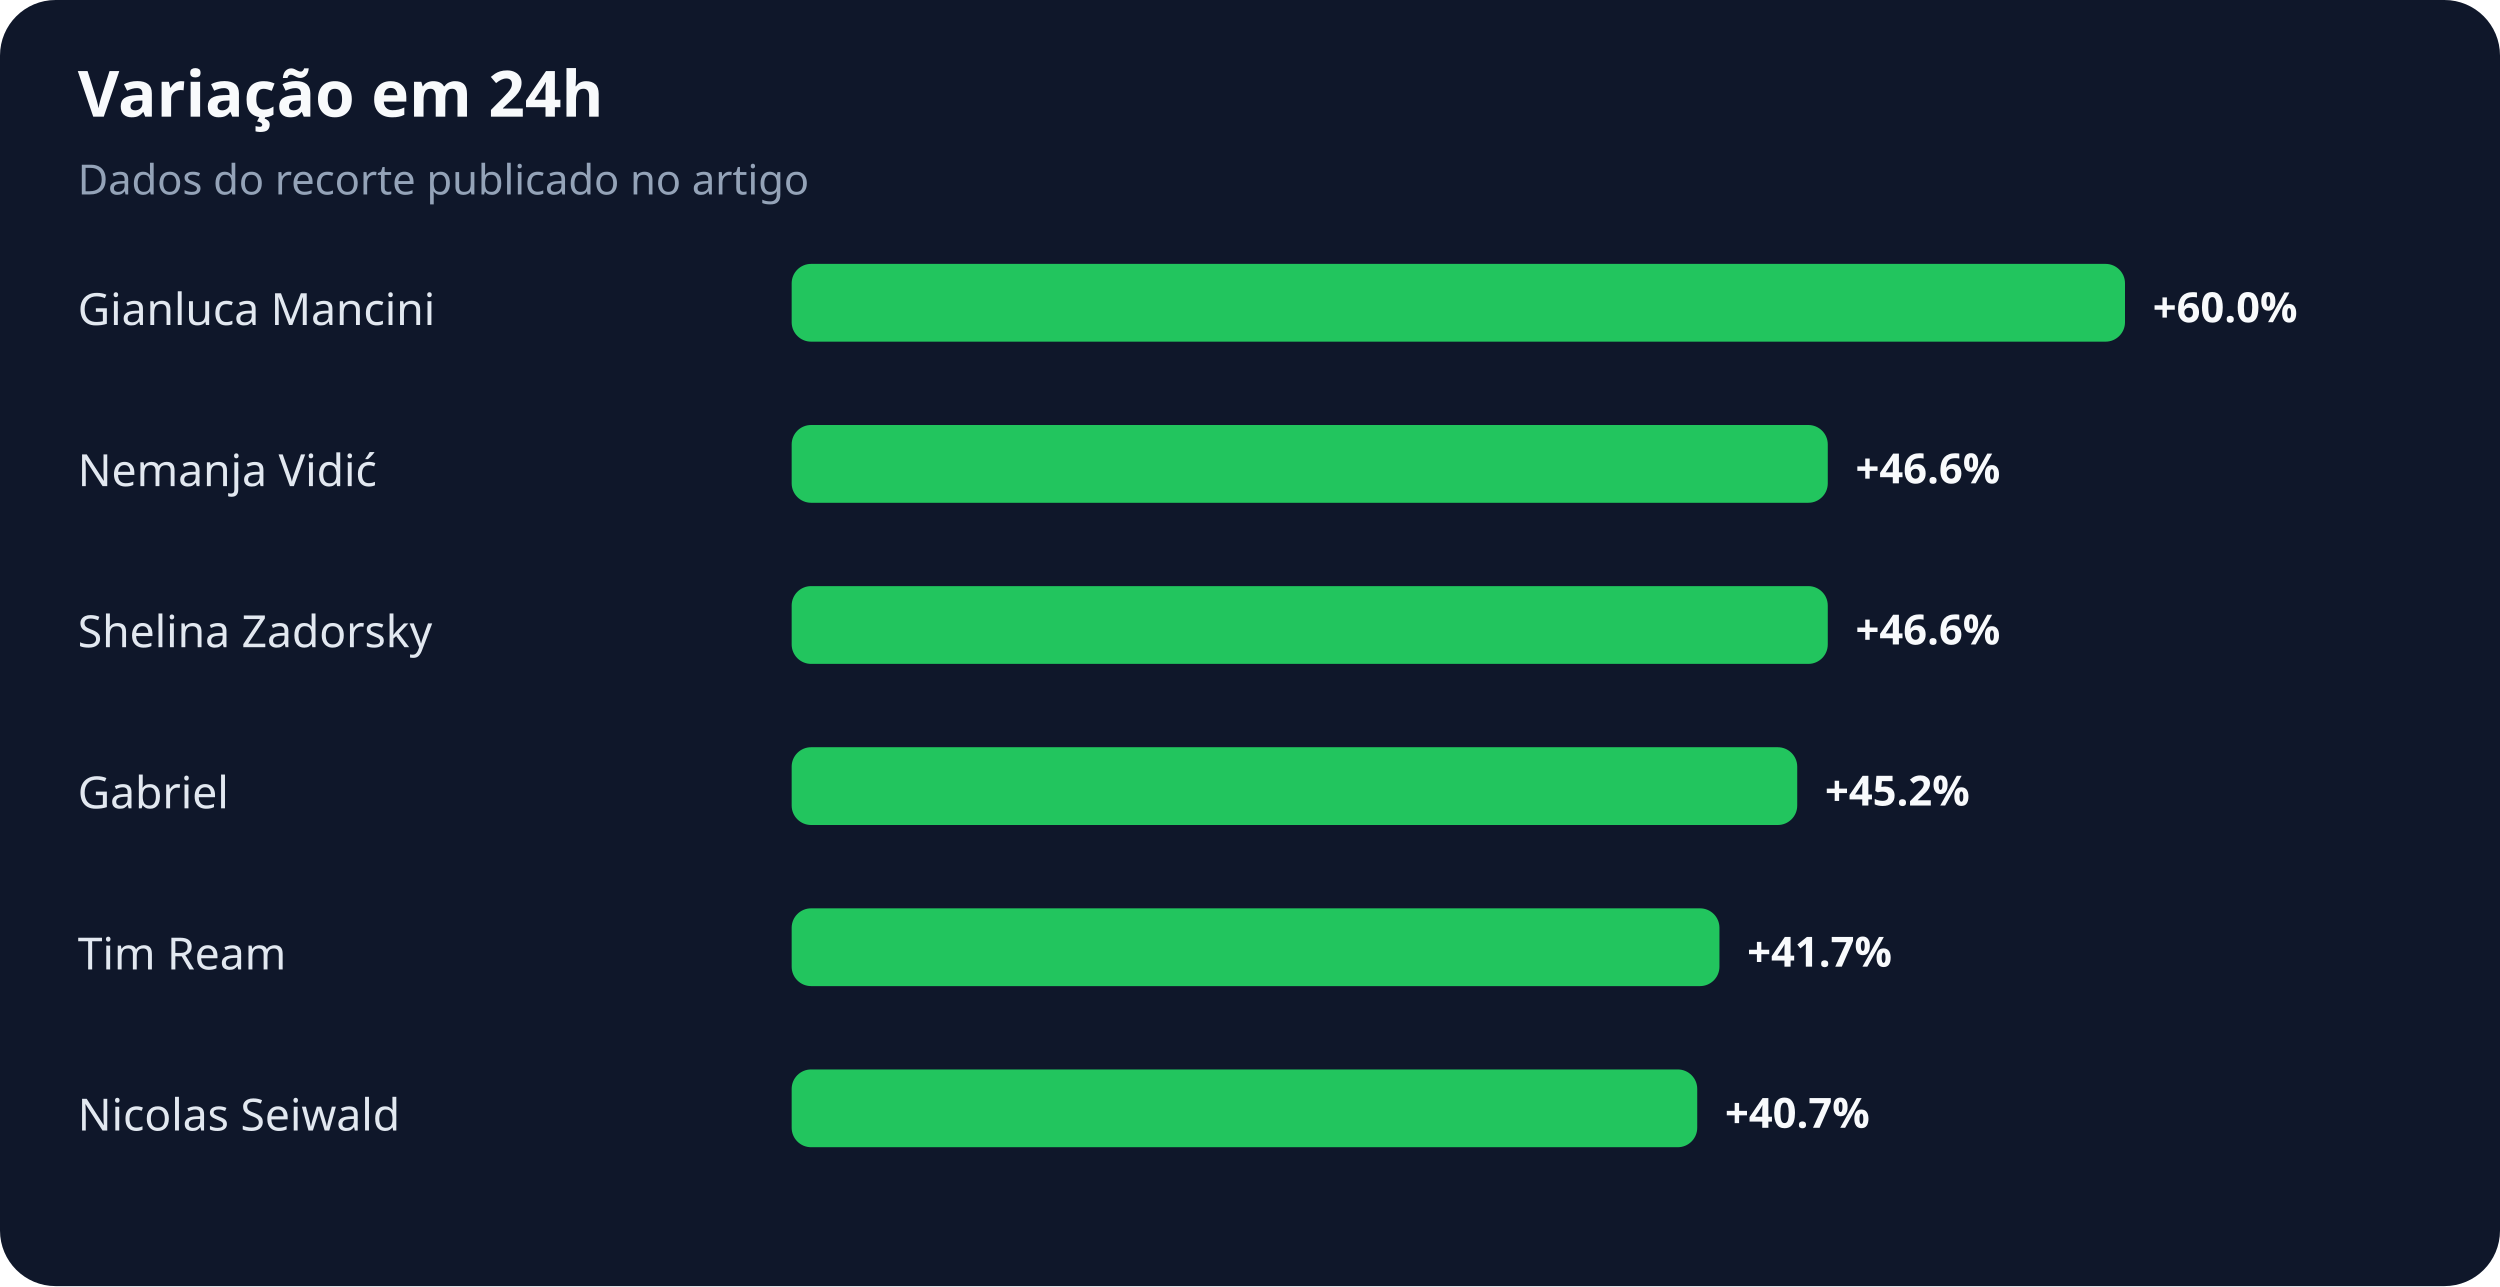
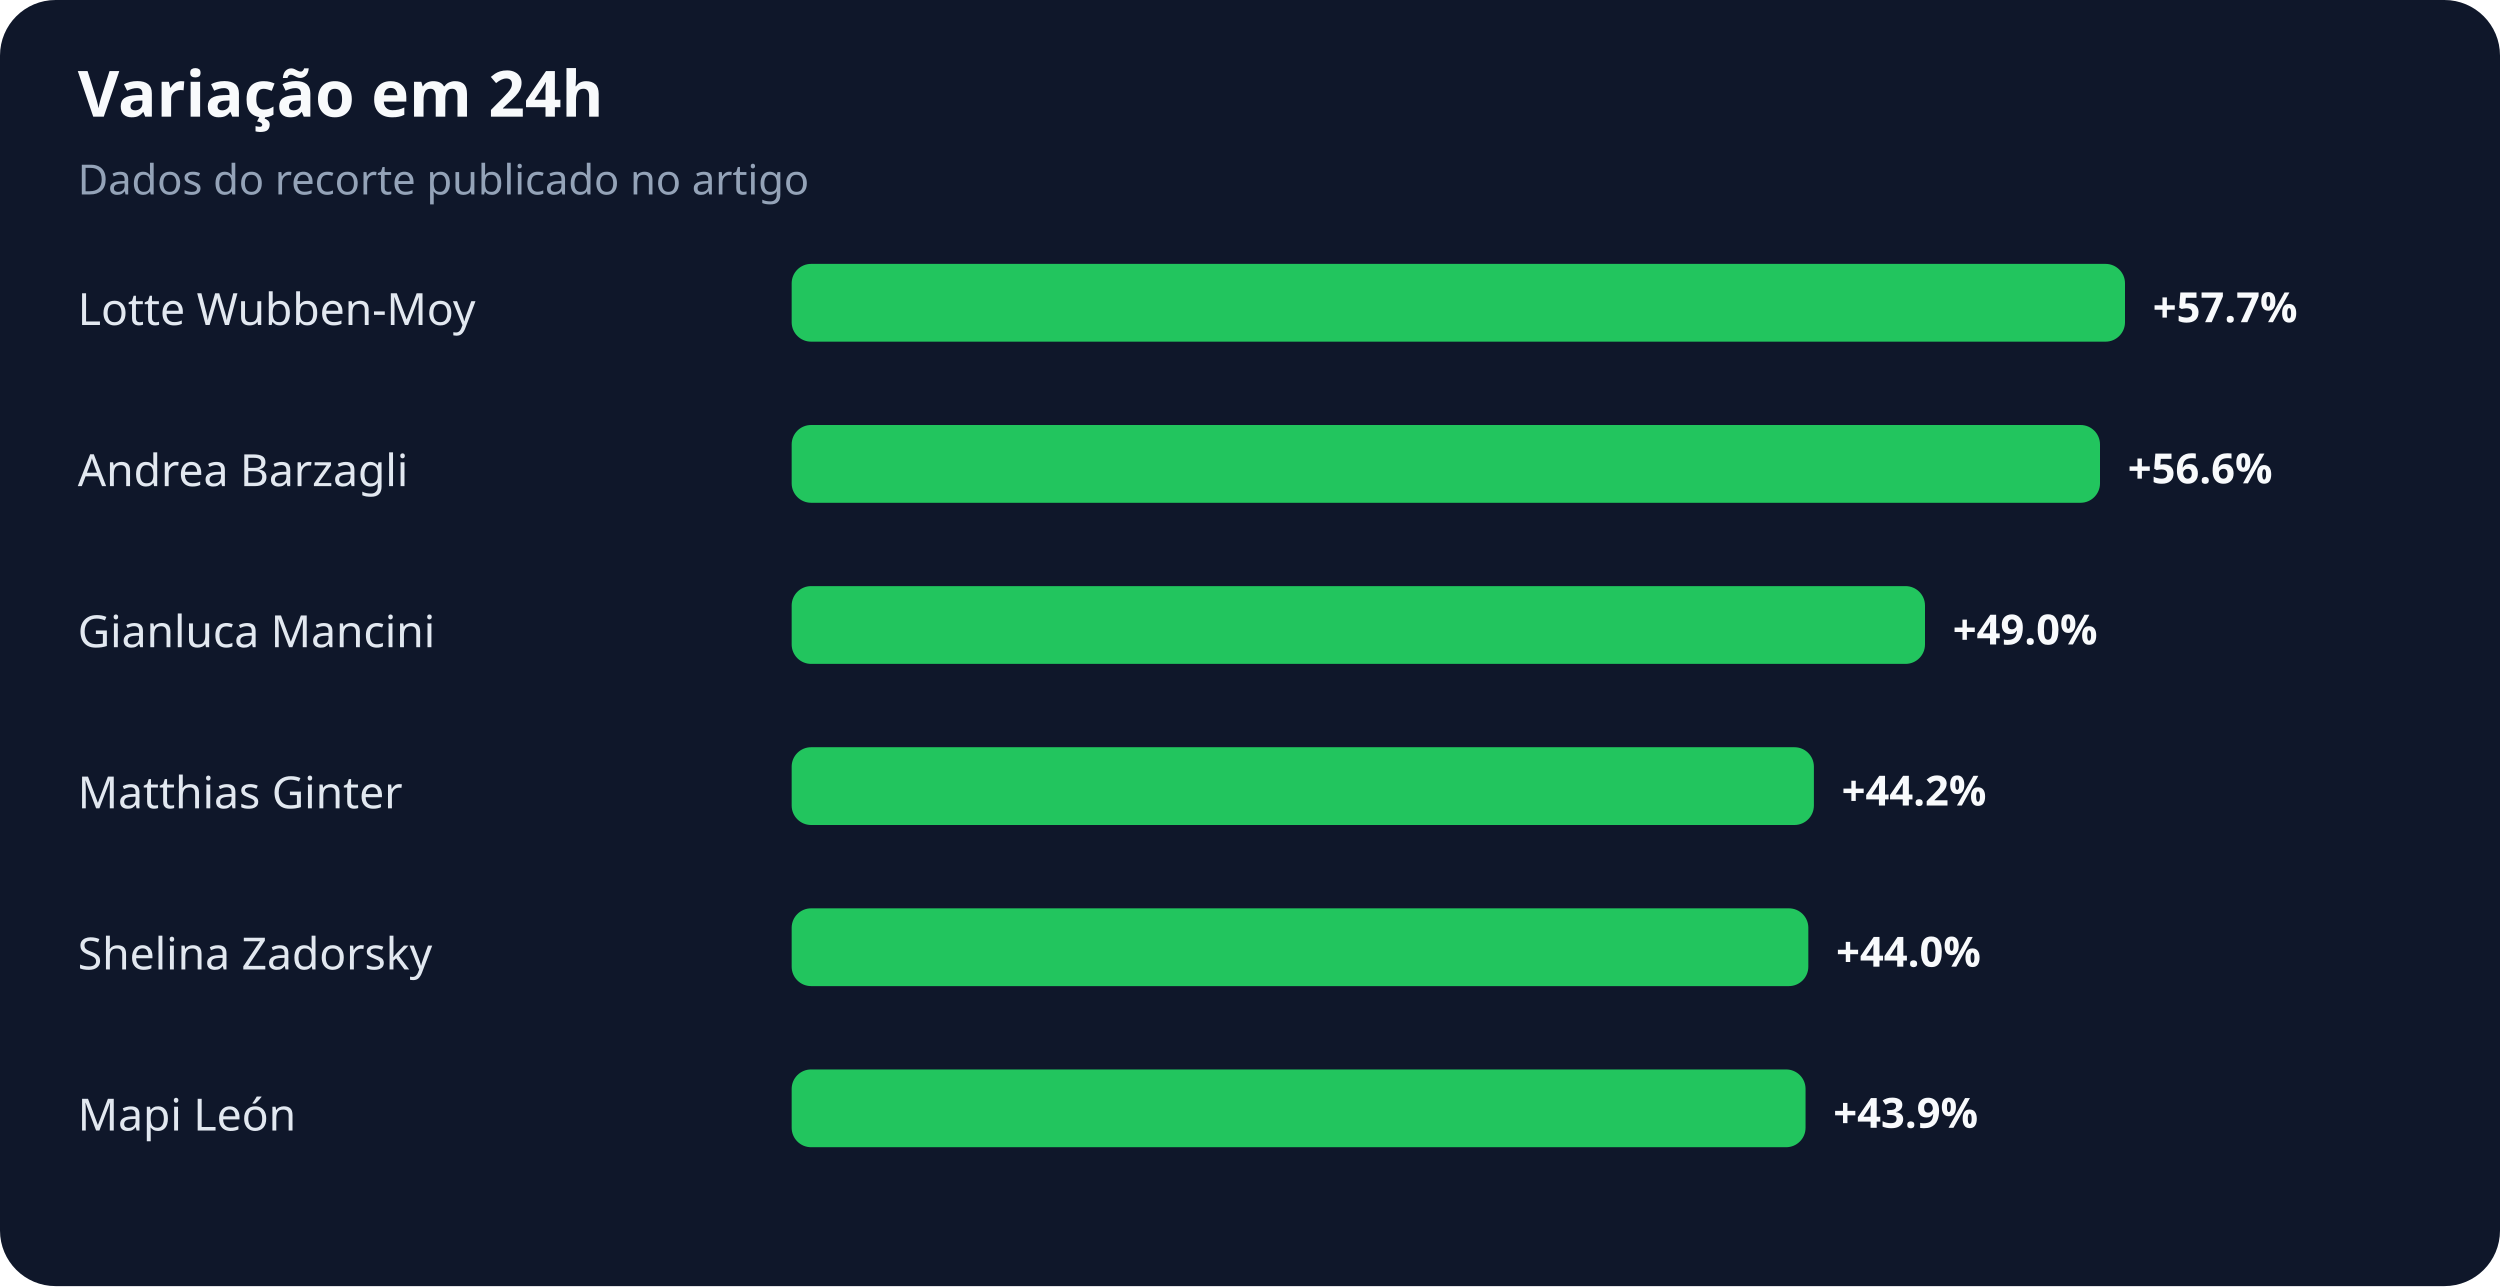
<svg xmlns="http://www.w3.org/2000/svg" width="900" height="463" viewBox="0 0 900 463" role="img" aria-labelledby="title desc">
  <rect width="100%" height="100%" rx="20" fill="#0f172a" />
  <text x="28" y="42" fill="#f8fafc" font-family="system-ui,sans-serif" font-size="23" font-weight="700">Variação em 24h</text>
  <text x="28" y="70" fill="#94a3b8" font-family="system-ui,sans-serif" font-size="15">Dados do recorte publicado no artigo</text>
-   <text x="28" y="117" fill="#e2e8f0" font-family="system-ui,sans-serif" font-size="16">Gianluca Mancini</text>
+   <text x="28" y="117" fill="#e2e8f0" font-family="system-ui,sans-serif" font-size="16">Lotte Wubben-Moy</text>
  <rect x="285" y="95" width="480" height="28" rx="7" fill="#22c55e" />
-   <text x="775" y="116" fill="#f8fafc" font-family="system-ui,sans-serif" font-size="15" font-weight="700">+60.0%</text>
-   <text x="28" y="175" fill="#e2e8f0" font-family="system-ui,sans-serif" font-size="16">Nemanja Vidić</text>
-   <rect x="285" y="153" width="373" height="28" rx="7" fill="#22c55e" />
-   <text x="668" y="174" fill="#f8fafc" font-family="system-ui,sans-serif" font-size="15" font-weight="700">+46.6%</text>
-   <text x="28" y="233" fill="#e2e8f0" font-family="system-ui,sans-serif" font-size="16">Shelina Zadorsky</text>
-   <rect x="285" y="211" width="373" height="28" rx="7" fill="#22c55e" />
-   <text x="668" y="232" fill="#f8fafc" font-family="system-ui,sans-serif" font-size="15" font-weight="700">+46.6%</text>
-   <text x="28" y="291" fill="#e2e8f0" font-family="system-ui,sans-serif" font-size="16">Gabriel</text>
-   <rect x="285" y="269" width="362" height="28" rx="7" fill="#22c55e" />
-   <text x="657" y="290" fill="#f8fafc" font-family="system-ui,sans-serif" font-size="15" font-weight="700">+45.2%</text>
-   <text x="28" y="349" fill="#e2e8f0" font-family="system-ui,sans-serif" font-size="16">Tim Ream</text>
-   <rect x="285" y="327" width="334" height="28" rx="7" fill="#22c55e" />
-   <text x="629" y="348" fill="#f8fafc" font-family="system-ui,sans-serif" font-size="15" font-weight="700">+41.7%</text>
-   <text x="28" y="407" fill="#e2e8f0" font-family="system-ui,sans-serif" font-size="16">Nicolas Seiwald</text>
-   <rect x="285" y="385" width="326" height="28" rx="7" fill="#22c55e" />
-   <text x="621" y="406" fill="#f8fafc" font-family="system-ui,sans-serif" font-size="15" font-weight="700">+40.7%</text>
+   <text x="775" y="116" fill="#f8fafc" font-family="system-ui,sans-serif" font-size="15" font-weight="700">+57.7%</text>
+   <text x="28" y="175" fill="#e2e8f0" font-family="system-ui,sans-serif" font-size="16">Andrea Barzagli</text>
+   <rect x="285" y="153" width="471" height="28" rx="7" fill="#22c55e" />
+   <text x="766" y="174" fill="#f8fafc" font-family="system-ui,sans-serif" font-size="15" font-weight="700">+56.6%</text>
+   <text x="28" y="233" fill="#e2e8f0" font-family="system-ui,sans-serif" font-size="16">Gianluca Mancini</text>
+   <rect x="285" y="211" width="408" height="28" rx="7" fill="#22c55e" />
+   <text x="703" y="232" fill="#f8fafc" font-family="system-ui,sans-serif" font-size="15" font-weight="700">+49.0%</text>
+   <text x="28" y="291" fill="#e2e8f0" font-family="system-ui,sans-serif" font-size="16">Matthias Ginter</text>
+   <rect x="285" y="269" width="368" height="28" rx="7" fill="#22c55e" />
+   <text x="663" y="290" fill="#f8fafc" font-family="system-ui,sans-serif" font-size="15" font-weight="700">+44.2%</text>
+   <text x="28" y="349" fill="#e2e8f0" font-family="system-ui,sans-serif" font-size="16">Shelina Zadorsky</text>
+   <rect x="285" y="327" width="366" height="28" rx="7" fill="#22c55e" />
+   <text x="661" y="348" fill="#f8fafc" font-family="system-ui,sans-serif" font-size="15" font-weight="700">+44.0%</text>
+   <text x="28" y="407" fill="#e2e8f0" font-family="system-ui,sans-serif" font-size="16">Mapi León</text>
+   <rect x="285" y="385" width="365" height="28" rx="7" fill="#22c55e" />
+   <text x="660" y="406" fill="#f8fafc" font-family="system-ui,sans-serif" font-size="15" font-weight="700">+43.9%</text>
</svg>
